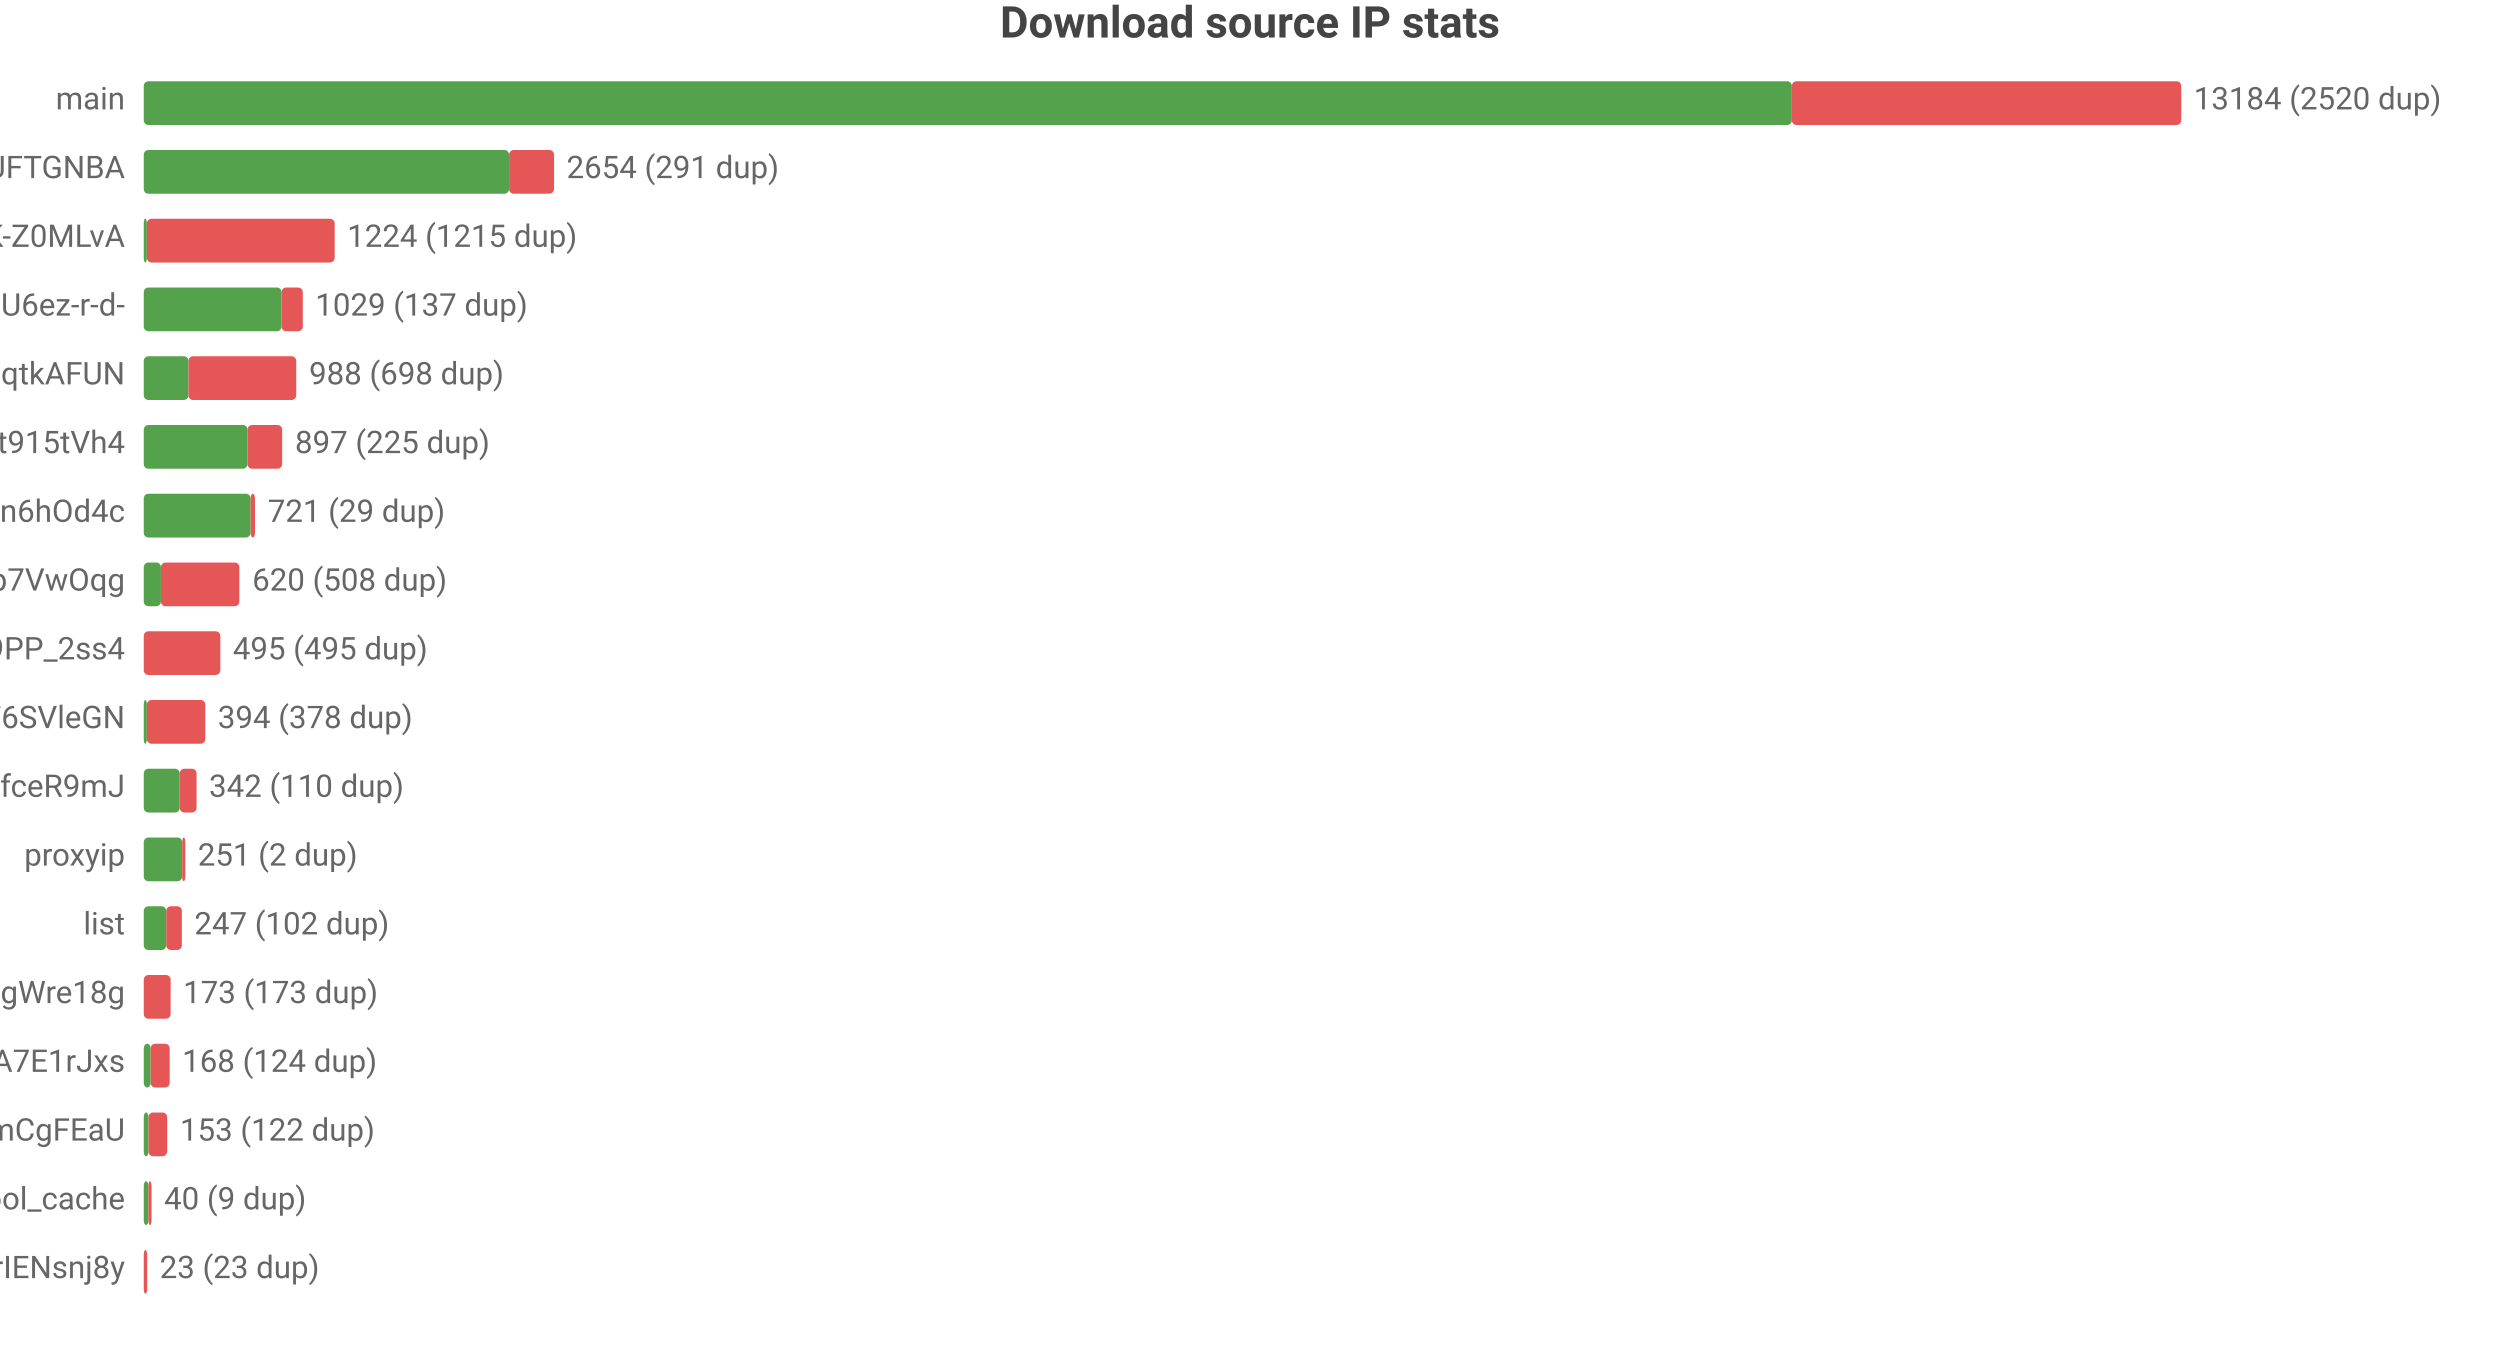
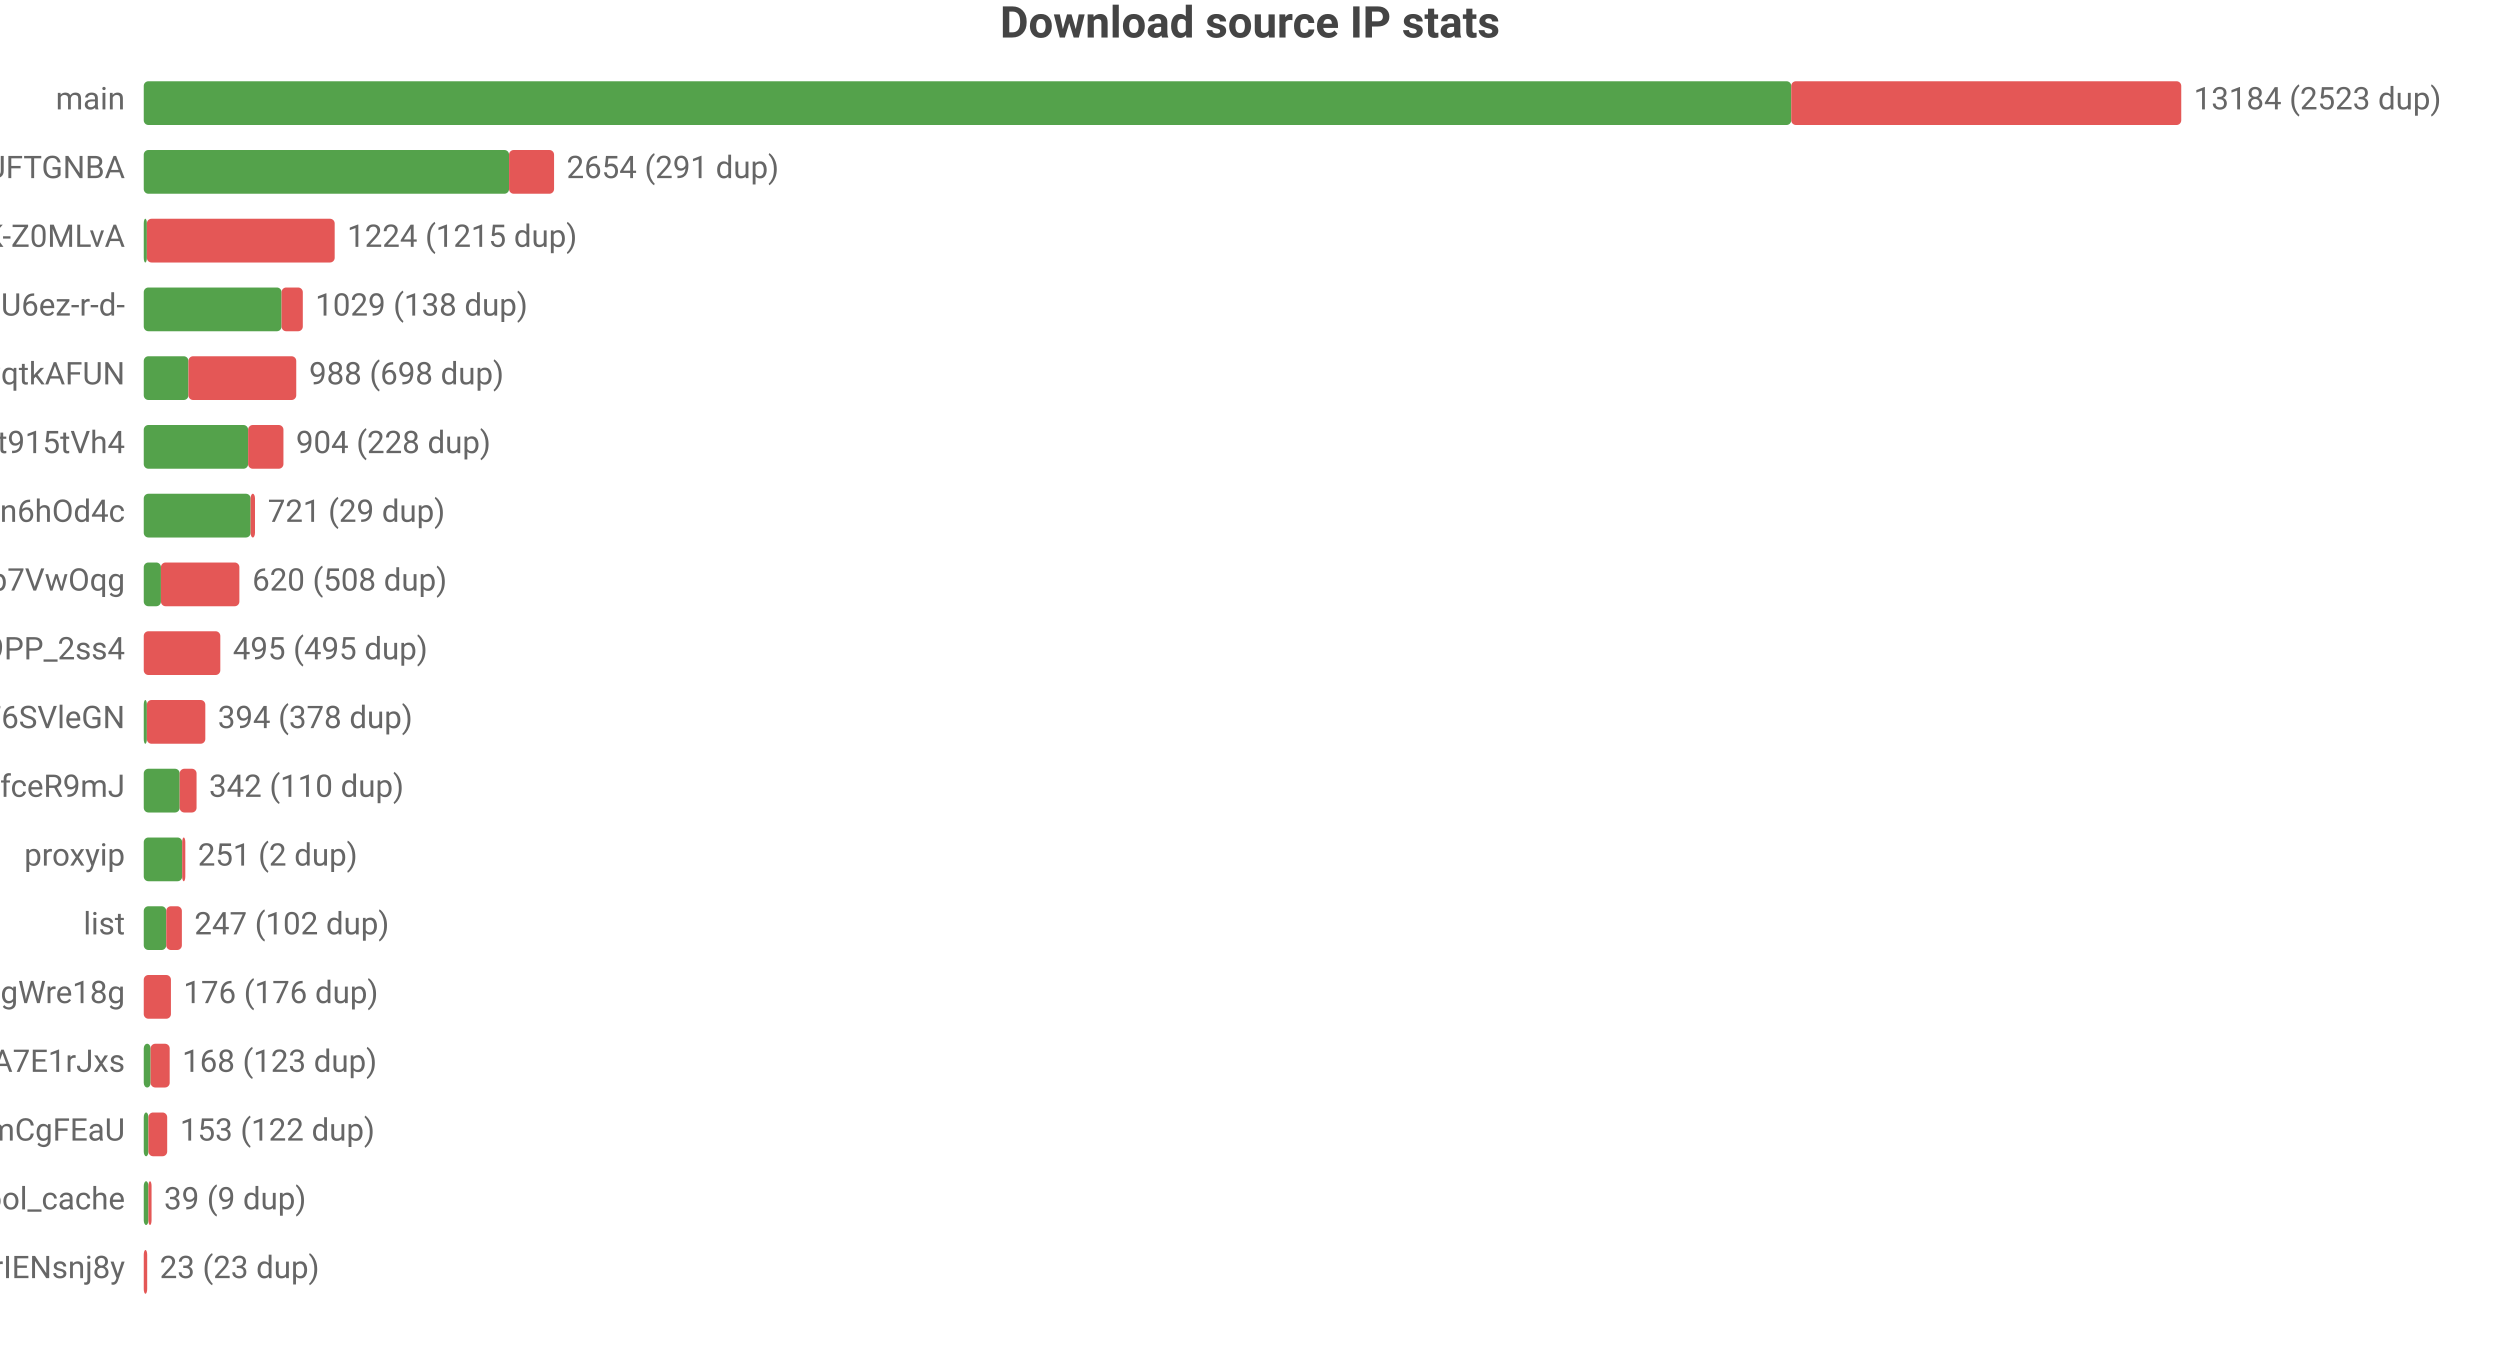
<svg xmlns="http://www.w3.org/2000/svg" width="800" height="432" viewBox="0 0 800 432">
  <rect width="800" height="432" fill="#ffffff" />
  <style>text{font-family:system-ui,-apple-system,'Segoe UI',Roboto,'PingFang SC','Microsoft YaHei','Noto Sans CJK SC',sans-serif}.g{stroke:#e8e8e8;stroke-width:1}.a{stroke:#999;stroke-width:1}.t{font-size:10px;fill:#666}.m{font-size:10px;text-anchor:middle;fill:#666}.e{font-size:10px;text-anchor:end;fill:#666}.l{font-size:11px;fill:#333}.tt{font-size:14px;font-weight:600;text-anchor:middle;fill:#444}.em{font-size:13px;text-anchor:middle;fill:#999}</style>
  <text class="tt" x="400.0" y="12">Download source IP stats</text>
  <text class="e" x="40" y="35">main</text>
-   <rect x="46" y="26" width="527.4" height="14" fill="#54a24b" rx="1.5" />
-   <rect x="573.4" y="26" width="124.6" height="14" fill="#e45756" rx="1.5" />
-   <text class="t" x="702" y="35">13184 (2520 dup)</text>
+   <rect x="46" y="26" width="527.2" height="14" fill="#54a24b" rx="1.5" />
+   <rect x="573.2" y="26" width="124.8" height="14" fill="#e45756" rx="1.5" />
+   <text class="t" x="702" y="35">13184 (2523 dup)</text>
  <text class="e" x="40" y="57">dsrc_koIyMZFFic21Px3M4Z5Wb4Aier9UFTGNBA</text>
  <rect x="46" y="48" width="116.9" height="14" fill="#54a24b" rx="1.5" />
  <rect x="162.9" y="48" width="14.4" height="14" fill="#e45756" rx="1.5" />
  <text class="t" x="181.3" y="57">2654 (291 dup)</text>
  <text class="e" x="40" y="79">dsrc_dyz1ApcMKse5dc2AqbRKg-GCRWK-Z0MLvA</text>
  <rect x="46" y="70" width="1" height="14" fill="#54a24b" rx="1.5" />
  <rect x="47" y="70" width="60.1" height="14" fill="#e45756" rx="1.5" />
  <text class="t" x="111.1" y="79">1224 (1215 dup)</text>
  <text class="e" x="40" y="101">dsrc_jQi4Lke_x4pVNAHU6ez-r-d-</text>
  <rect x="46" y="92" width="44.1" height="14" fill="#54a24b" rx="1.5" />
  <rect x="90.1" y="92" width="6.8" height="14" fill="#e45756" rx="1.5" />
-   <text class="t" x="100.9" y="101">1029 (137 dup)</text>
+   <text class="t" x="100.9" y="101">1029 (138 dup)</text>
  <text class="e" x="40" y="123">dsrc_otoqKZ97QGjdwqtkAFUN</text>
  <rect x="46" y="114" width="14.3" height="14" fill="#54a24b" rx="1.5" />
  <rect x="60.3" y="114" width="34.5" height="14" fill="#e45756" rx="1.5" />
  <text class="t" x="98.9" y="123">988 (698 dup)</text>
  <text class="e" x="40" y="145">dsrc_A4Z1CFnF_B6ORXft915tVh4</text>
-   <rect x="46" y="136" width="33.2" height="14" fill="#54a24b" rx="1.5" />
-   <rect x="79.2" y="136" width="11.1" height="14" fill="#e45756" rx="1.5" />
-   <text class="t" x="94.4" y="145">897 (225 dup)</text>
+   <rect x="46" y="136" width="33.4" height="14" fill="#54a24b" rx="1.5" />
+   <rect x="79.4" y="136" width="11.3" height="14" fill="#e45756" rx="1.5" />
+   <text class="t" x="94.7" y="145">904 (228 dup)</text>
  <text class="e" x="40" y="167">dsrc_I2Bu0-fUIC5uLd1-n6hOd4c</text>
  <rect x="46" y="158" width="34.2" height="14" fill="#54a24b" rx="1.5" />
  <rect x="80.2" y="158" width="1.4" height="14" fill="#e45756" rx="1.5" />
  <text class="t" x="85.7" y="167">721 (29 dup)</text>
  <text class="e" x="40" y="189">dsrc_DFlKSqdXvgU5EWXdp7VwOqg</text>
  <rect x="46" y="180" width="5.5" height="14" fill="#54a24b" rx="1.5" />
  <rect x="51.5" y="180" width="25.1" height="14" fill="#e45756" rx="1.5" />
  <text class="t" x="80.7" y="189">620 (508 dup)</text>
  <text class="e" x="40" y="211">dsrc_NZkbMF0zJ_nVPyU9PP_2ss4</text>
  <rect x="46" y="202" width="24.5" height="14" fill="#e45756" rx="1.5" />
  <text class="t" x="74.5" y="211">495 (495 dup)</text>
  <text class="e" x="40" y="233">dsrc_LLA73eP6qXwoercn3lGhF6SVleGN</text>
  <rect x="46" y="224" width="1" height="14" fill="#54a24b" rx="1.5" />
  <rect x="47" y="224" width="18.7" height="14" fill="#e45756" rx="1.5" />
  <text class="t" x="69.7" y="233">394 (378 dup)</text>
  <text class="e" x="40" y="255">dsrc_CeBaE-maeWZqJDnV1pNP7CnuhVUL9fceR9mJ</text>
  <rect x="46" y="246" width="11.5" height="14" fill="#54a24b" rx="1.5" />
  <rect x="57.5" y="246" width="5.4" height="14" fill="#e45756" rx="1.5" />
  <text class="t" x="66.9" y="255">342 (110 dup)</text>
  <text class="e" x="40" y="277">proxyip</text>
  <rect x="46" y="268" width="12.3" height="14" fill="#54a24b" rx="1.5" />
  <rect x="58.3" y="268" width="1" height="14" fill="#e45756" rx="1.5" />
  <text class="t" x="63.3" y="277">251 (2 dup)</text>
  <text class="e" x="40" y="299">list</text>
  <rect x="46" y="290" width="7.2" height="14" fill="#54a24b" rx="1.5" />
  <rect x="53.2" y="290" width="5.0" height="14" fill="#e45756" rx="1.5" />
  <text class="t" x="62.2" y="299">247 (102 dup)</text>
  <text class="e" x="40" y="321">dsrc_MbZRMPaMPMm6o9mw3okGbgd7MVmUgWre18g</text>
-   <rect x="46" y="312" width="8.6" height="14" fill="#e45756" rx="1.5" />
-   <text class="t" x="58.6" y="321">173 (173 dup)</text>
+   <rect x="46" y="312" width="8.7" height="14" fill="#e45756" rx="1.5" />
+   <text class="t" x="58.7" y="321">176 (176 dup)</text>
  <text class="e" x="40" y="343">dsrc_-gMAH1rE0Beexq3irh3A7E1rJxs</text>
  <rect x="46" y="334" width="2.2" height="14" fill="#54a24b" rx="1.5" />
  <rect x="48.2" y="334" width="6.1" height="14" fill="#e45756" rx="1.5" />
-   <text class="t" x="58.3" y="343">168 (124 dup)</text>
+   <text class="t" x="58.3" y="343">168 (123 dup)</text>
  <text class="e" x="40" y="365">dsrc_pAlpbTpSPPviUVumZmCgFEaU</text>
  <rect x="46" y="356" width="1.5" height="14" fill="#54a24b" rx="1.5" />
  <rect x="47.5" y="356" width="6.0" height="14" fill="#e45756" rx="1.5" />
  <text class="t" x="57.6" y="365">153 (122 dup)</text>
  <text class="e" x="40" y="387">pool_cache</text>
  <rect x="46" y="378" width="1.5" height="14" fill="#54a24b" rx="1.5" />
  <rect x="47.5" y="378" width="1" height="14" fill="#e45756" rx="1.5" />
-   <text class="t" x="52.5" y="387">40 (9 dup)</text>
+   <text class="t" x="52.5" y="387">39 (9 dup)</text>
  <text class="e" x="40" y="409">dsrc_uTixem8zbKw5hXeUZLLrIENsnj8y</text>
  <rect x="46" y="400" width="1.1" height="14" fill="#e45756" rx="1.5" />
  <text class="t" x="51.1" y="409">23 (23 dup)</text>
</svg>
